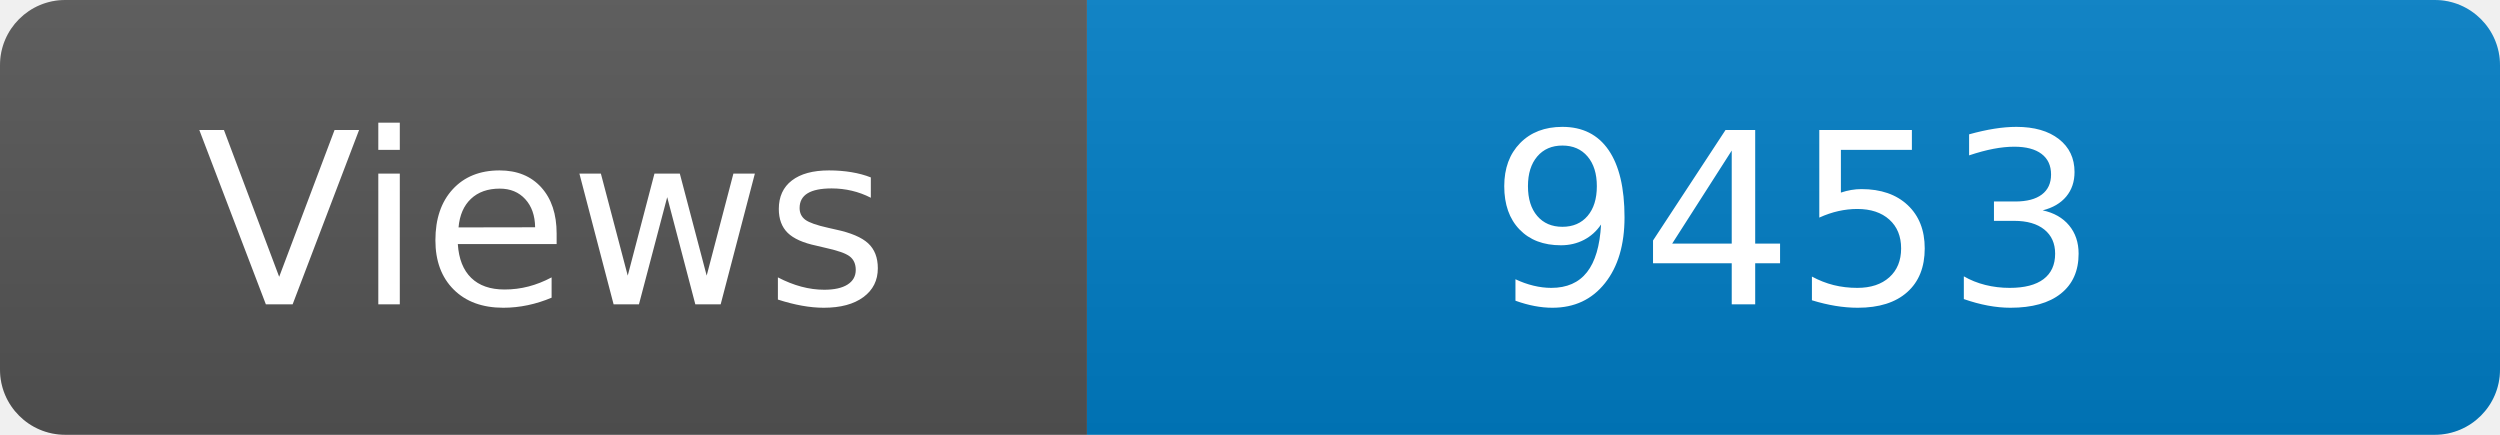
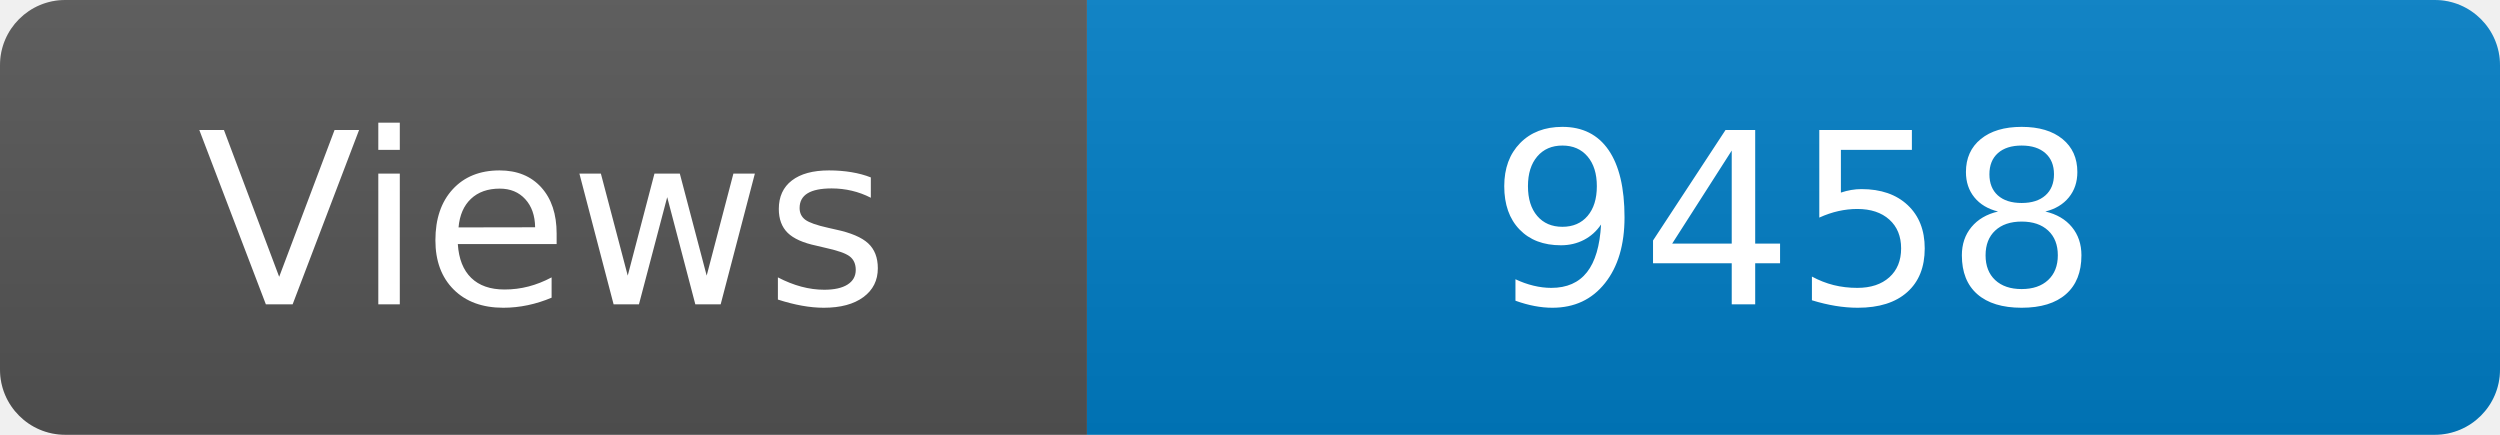
<svg xmlns="http://www.w3.org/2000/svg" width="115" height="20" role="img" aria-label="Maintained?: yes">
  <linearGradient id="s" x2="0" y2="100%">
    <stop offset="0" stop-color="#bbb" stop-opacity=".1" />
    <stop offset="1" stop-opacity=".1" />
  </linearGradient>
  <clipPath id="r">
    <rect width="115" height="20" rx="3" fill="#fff" />
  </clipPath>
  <g clip-path="url(#r)">
    <rect width="50" height="20" fill="#555" />
    <rect x="50" width="160" height="20" fill="#007ec6" />
    <rect width="115" height="20" fill="url(#s)" />
  </g>
  <g fill="#fff" text-anchor="middle" font-family="Verdana,Geneva,DejaVu Sans,sans-serif" font-size="110">
    <text x="250" y="140" transform="scale(.1)" fill="#fff">Views</text>
-     <text x="825" y="140" transform="scale(.1)" fill="#fff">9453</text>
+     <text x="825" y="140" transform="scale(.1)" fill="#fff">9458</text>
  </g>
</svg>
